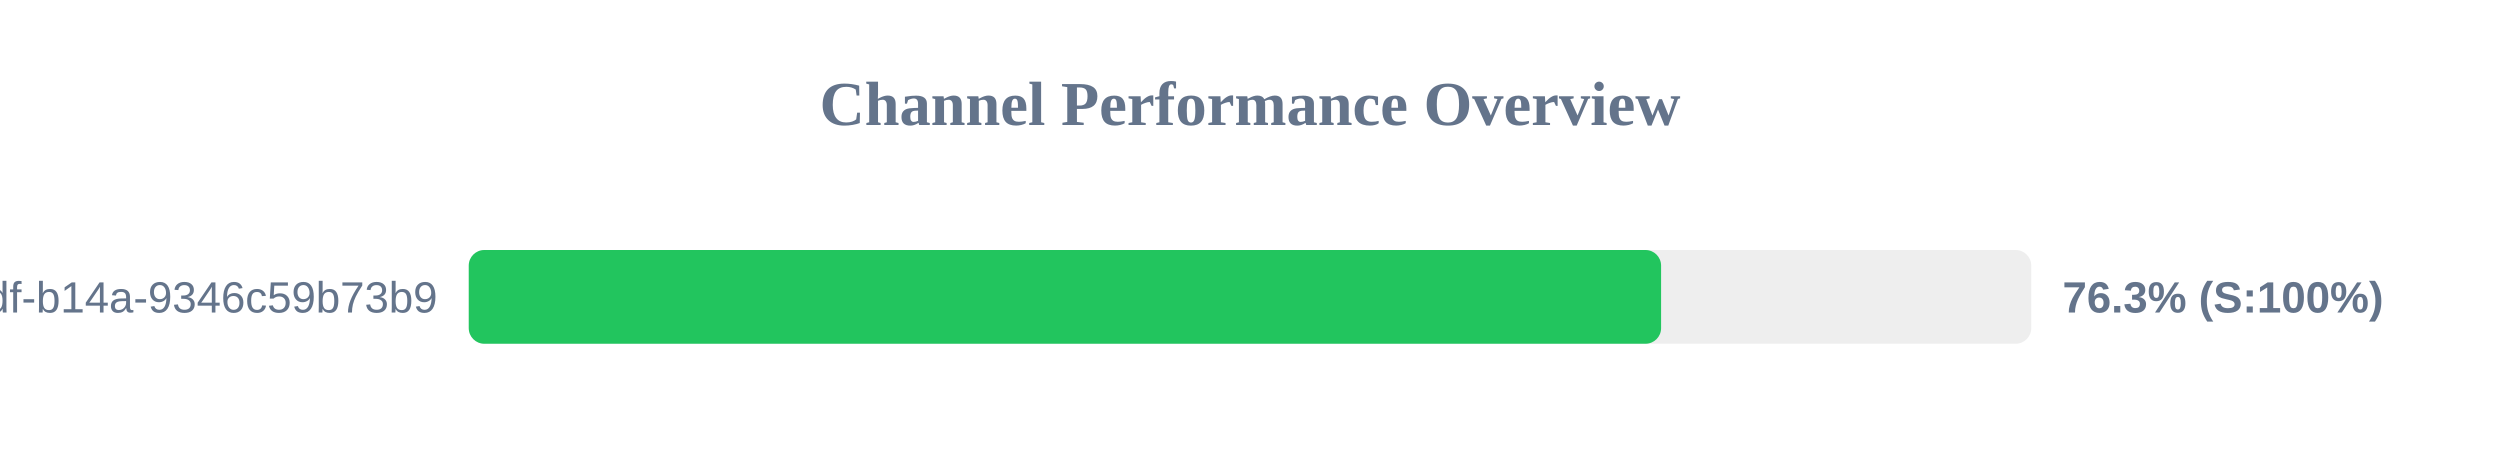
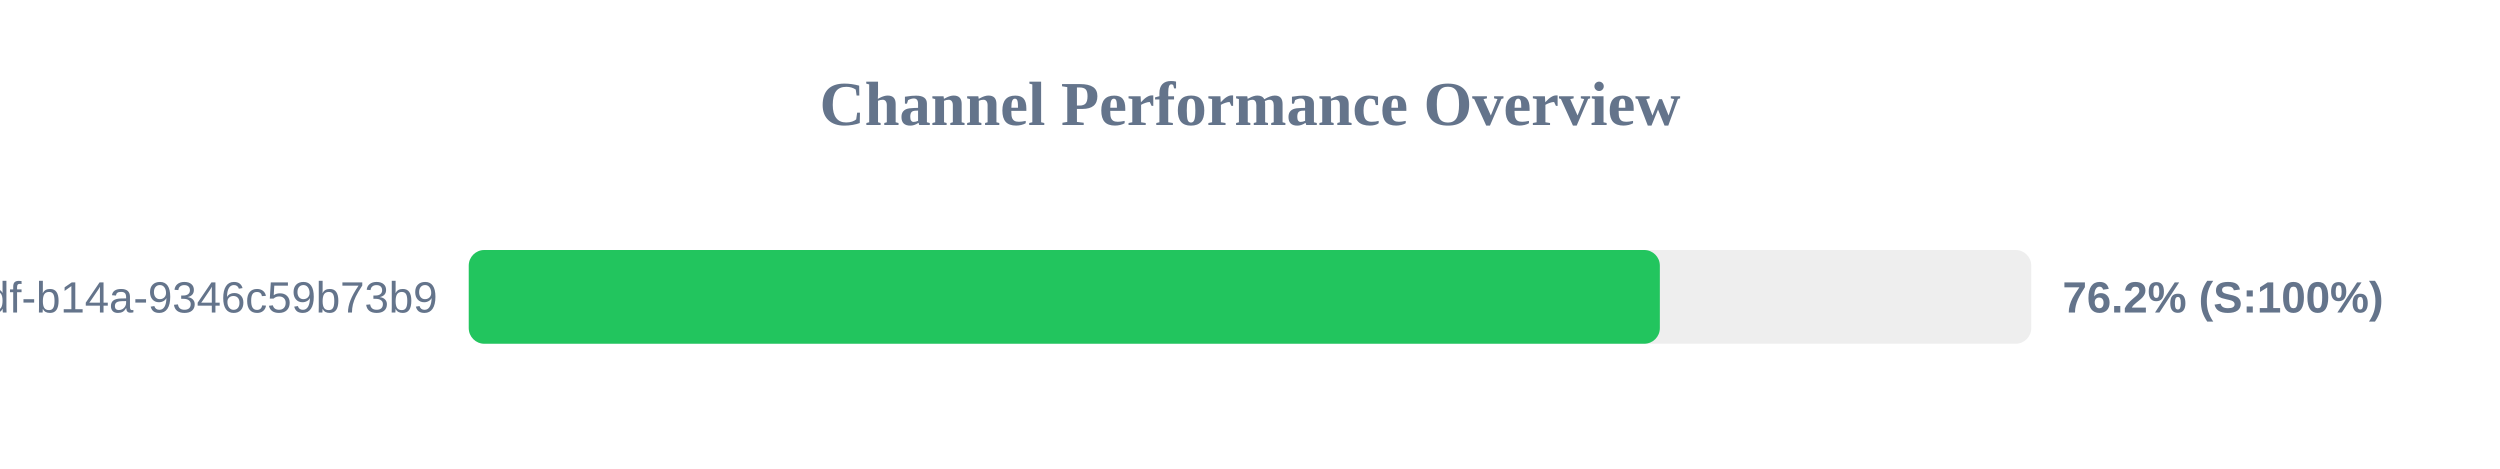
<svg xmlns="http://www.w3.org/2000/svg" width="800" height="150" version="1.1">
  <style>
        .row { font: 14px Arial; fill: #64748b; }
        .score { font: bold 14px Arial; fill: #64748b; }
    </style>
  <text x="400" y="40" text-anchor="middle" font-size="20px" font-weight="bold" fill="#64748b">Channel Performance Overview</text>
  <rect x="150" y="80" width="500" height="30" fill="#eee" rx="5" />
-   <rect x="150" y="80" width="381.55" height="30" fill="#22c55e" rx="5" />
+   <rect x="150" y="80" width="381.15" height="30" fill="#22c55e" rx="5" />
  <text x="140" y="100" text-anchor="end" class="row">?uuid=55ca7a9e-cf90-49df-b14a-9346c59b73b9</text>
-   <text x="660" y="100" text-anchor="start" class="score">76.3% (S:100%)</text>
+   <text x="660" y="100" text-anchor="start" class="score">76.2% (S:100%)</text>
</svg>
